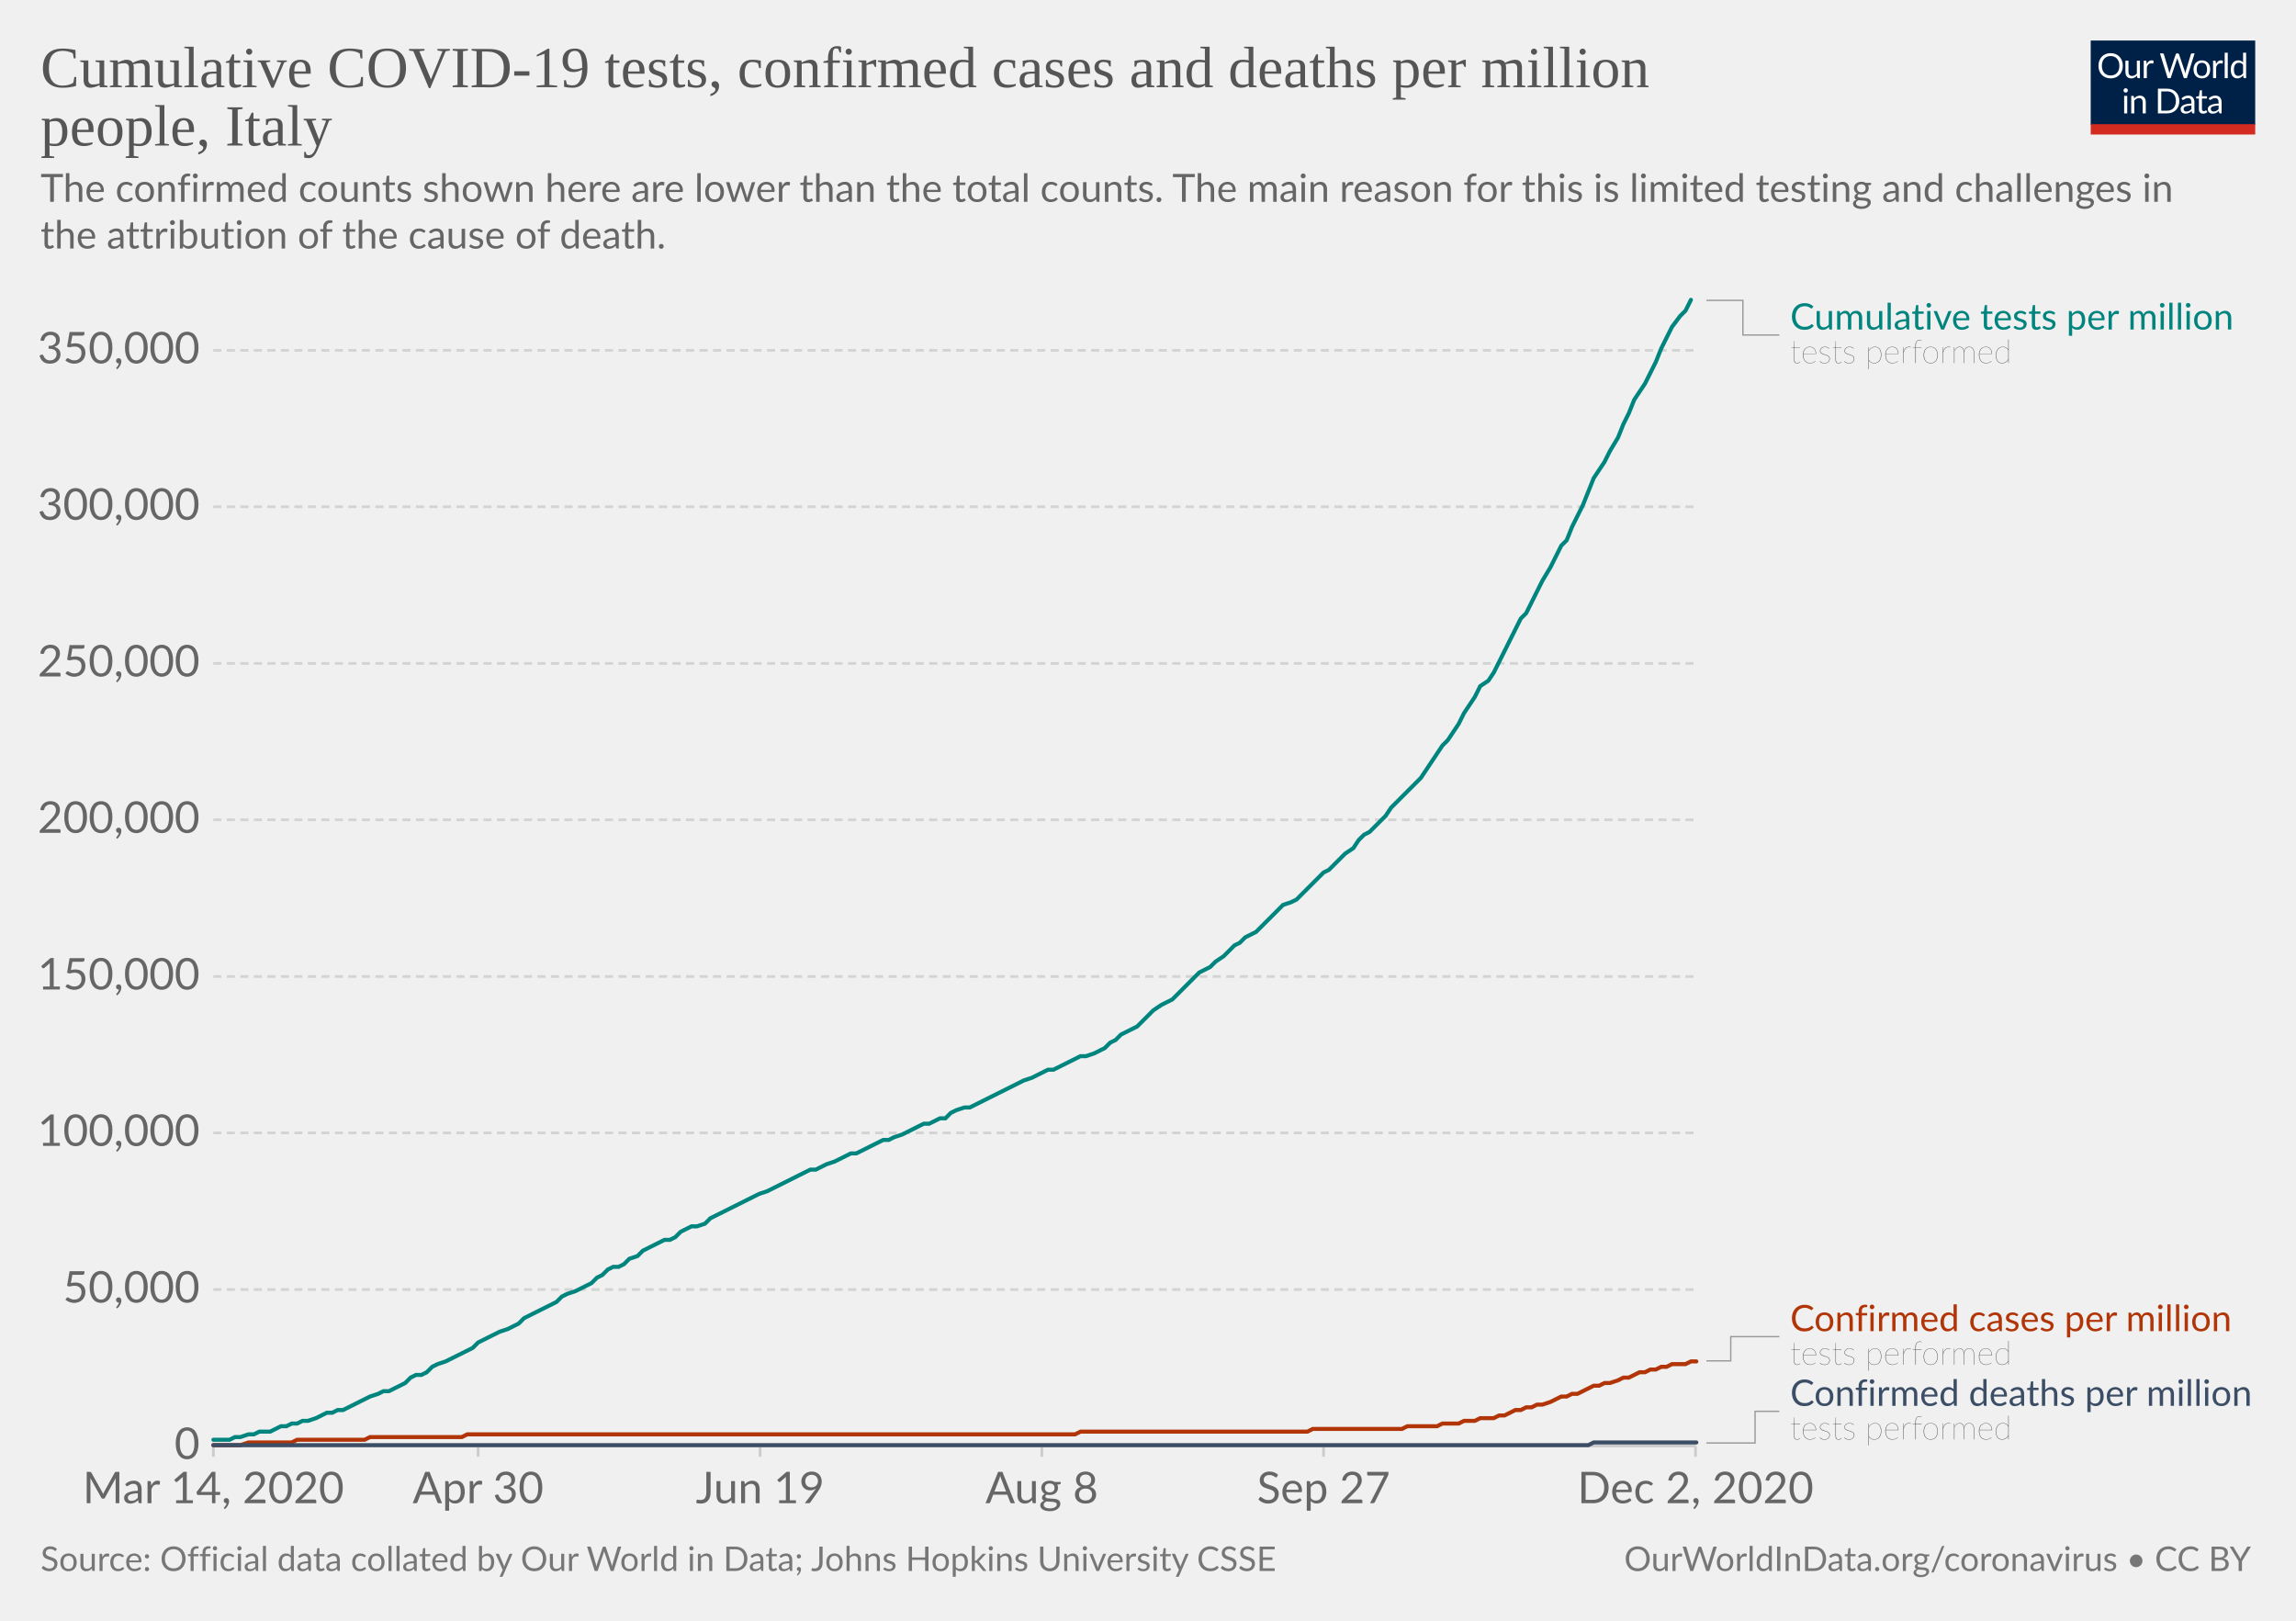
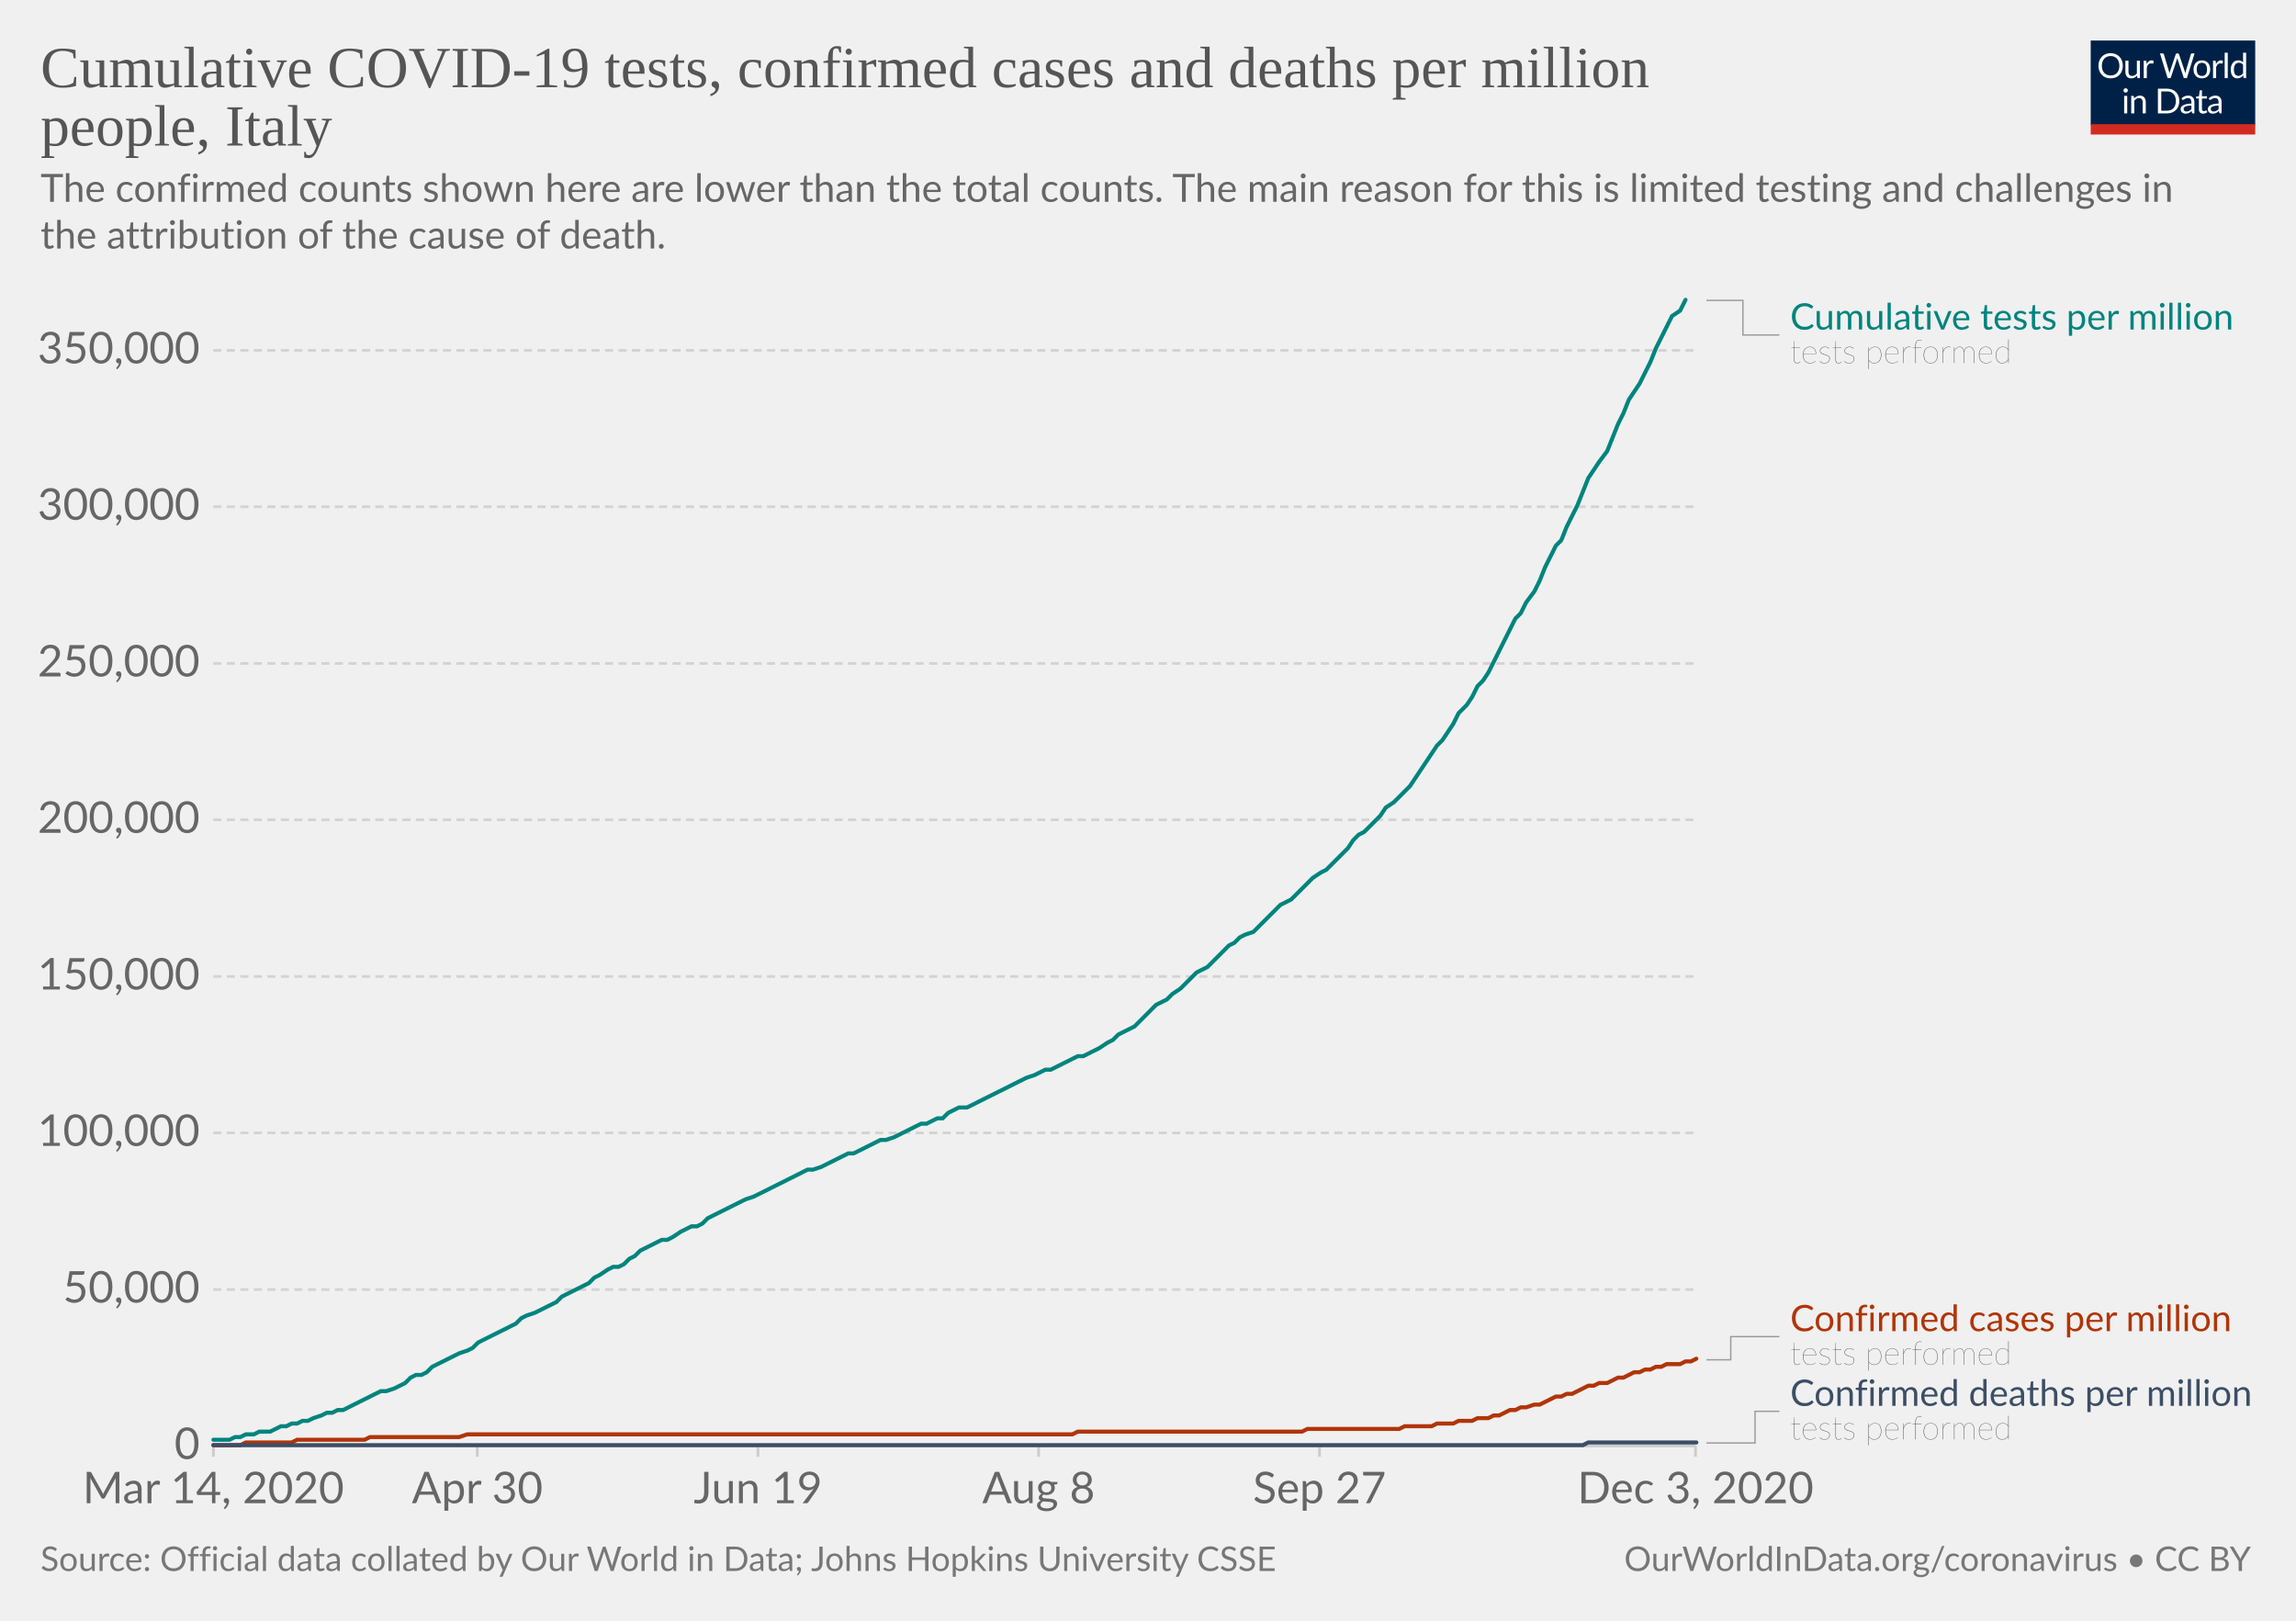
<svg xmlns="http://www.w3.org/2000/svg" version="1.1" style="background-color:#fff;-webkit-font-smoothing:antialiased" width="850" height="600" viewBox="0 0 850 600" font-family="Lato,'Helvetica Neue',Helvetica,Arial,sans-serif" font-size="18" text-rendering="optimizeLegibility">
  <g class="HeaderView">
    <g transform="matrix(.29 0 0 .29 774 15)">
      <svg width="210" height="120" viewBox="0 0 210 120" fill="none">
        <g clip-path="url(#clip0)">
          <path d="M0 0h210v107.89H0V0z" fill="#002147" />
          <path d="M40.98 32.25c0 2.36-.38 4.53-1.12 6.51a14.26 14.26 0 01-8.1 8.4c-1.9.78-4.02 1.17-6.34 1.17a16.6 16.6 0 01-6.33-1.17 14.31 14.31 0 01-8.08-8.4 18.29 18.29 0 01-1.12-6.51c0-2.36.38-4.53 1.12-6.5a14.32 14.32 0 018.07-8.44c1.92-.8 4.03-1.19 6.34-1.19 2.32 0 4.43.4 6.34 1.19 1.92.8 3.56 1.9 4.93 3.34a14.87 14.87 0 013.17 5.1 18.1 18.1 0 011.12 6.5zm-4.38 0c0-1.94-.26-3.68-.8-5.22a10.91 10.91 0 00-2.24-3.89 9.68 9.68 0 00-3.52-2.46 11.95 11.95 0 00-4.62-.86c-1.68 0-3.21.28-4.6.86a9.88 9.88 0 00-3.54 2.46 10.91 10.91 0 00-2.24 3.9c-.53 1.53-.8 3.27-.8 5.2 0 1.94.27 3.68.8 5.22a11.17 11.17 0 002.24 3.9 10.01 10.01 0 003.55 2.44c1.38.56 2.9.83 4.6.83 1.7 0 3.24-.27 4.61-.83a9.8 9.8 0 003.52-2.44 11.17 11.17 0 002.25-3.9c.53-1.54.8-3.28.8-5.21zm26.22-6.54V48H60.5c-.56 0-.9-.27-1.05-.81l-.31-2.4a12.45 12.45 0 01-3.26 2.6c-1.2.64-2.58.96-4.13.96-1.22 0-2.3-.2-3.24-.6a6.52 6.52 0 01-2.33-1.7 7.37 7.37 0 01-1.43-2.67c-.3-1.04-.46-2.2-.46-3.45V25.7h3.91v14.22c0 1.68.38 2.99 1.15 3.91.77.93 1.96 1.39 3.54 1.39 1.16 0 2.24-.27 3.23-.82a10.42 10.42 0 002.8-2.28V25.7h3.91zm8.61 4.47a9.94 9.94 0 012.6-3.56 5.64 5.64 0 013.76-1.3c.47 0 .92.05 1.34.15.44.1.83.27 1.17.49l-.3 2.92c-.09.37-.3.55-.66.55-.2 0-.5-.04-.9-.13a6.21 6.21 0 00-3.24.18c-.54.2-1.03.5-1.47.92-.42.4-.81.9-1.17 1.5-.33.58-.64 1.26-.92 2.02V48H67.7V25.71h2.25c.42 0 .72.08.88.25.16.16.27.44.33.83l.26 3.39zm61.16-13.7L122.75 48h-3.82l-7.99-24.05a21.95 21.95 0 01-.42-1.58 38.36 38.36 0 01-.44 1.58L102.05 48h-3.83L88.4 16.47h3.54c.38 0 .7.1.95.29.26.2.43.43.5.73l6.52 21.9c.1.4.2.83.28 1.28.1.46.2.94.29 1.46l.3-1.46c.12-.47.25-.9.38-1.27l7.41-21.91c.1-.25.26-.48.51-.69.27-.22.58-.33.95-.33h1.23c.38 0 .69.1.92.29.24.2.41.43.53.73l7.4 21.9a28.4 28.4 0 01.68 2.62 29.52 29.52 0 01.52-2.61l6.54-21.91c.07-.27.23-.5.48-.7.27-.21.58-.32.95-.32h3.32zm9.35 8.88c1.63 0 3.1.27 4.4.82a9.43 9.43 0 015.46 5.94c.5 1.4.74 2.98.74 4.73 0 1.76-.25 3.34-.74 4.75a9.43 9.43 0 01-5.46 5.92c-1.3.52-2.77.79-4.4.79-1.64 0-3.12-.27-4.44-.8a9.42 9.42 0 01-3.35-2.3c-.92-1-1.63-2.2-2.13-3.61-.49-1.41-.73-3-.73-4.75s.24-3.33.73-4.73c.5-1.43 1.2-2.64 2.13-3.63a9.4 9.4 0 013.35-2.31c1.32-.55 2.8-.82 4.44-.82zm0 19.89c2.2 0 3.84-.73 4.93-2.2 1.08-1.48 1.63-3.54 1.63-6.18 0-2.66-.55-4.72-1.63-6.2-1.09-1.49-2.73-2.23-4.93-2.23-1.12 0-2.09.2-2.93.57a5.7 5.7 0 00-2.06 1.65 7.5 7.5 0 00-1.24 2.67c-.26 1.04-.4 2.22-.4 3.54 0 2.64.55 4.7 1.64 6.18 1.1 1.47 2.76 2.2 4.99 2.2zm17.97-15.07a9.94 9.94 0 012.6-3.56 5.64 5.64 0 013.76-1.3c.47 0 .91.05 1.34.15.44.1.83.27 1.16.49l-.28 2.92c-.09.37-.31.55-.66.55-.2 0-.5-.04-.9-.13a6.2 6.2 0 00-3.24.18c-.54.2-1.03.5-1.47.92-.43.4-.82.9-1.17 1.5a13.1 13.1 0 00-.92 2.02V48h-3.94V25.71h2.24c.43 0 .72.08.88.25.17.16.28.44.33.83l.27 3.39zm15.04-14.59V48h-3.92V15.6h3.92zm19.55 15.43a6.22 6.22 0 00-2.38-2.05 6.7 6.7 0 00-2.86-.6c-2.07 0-3.66.75-4.77 2.23-1.12 1.48-1.68 3.6-1.68 6.33 0 1.46.13 2.7.38 3.74a7.29 7.29 0 001.1 2.56 4.35 4.35 0 001.78 1.45c.7.3 1.5.46 2.4.46 1.29 0 2.41-.3 3.36-.88a9.6 9.6 0 002.67-2.49V31.02zm3.91-15.43V48h-2.33c-.56 0-.9-.27-1.06-.81l-.35-2.71a12.13 12.13 0 01-3.25 2.77 8.28 8.28 0 01-4.23 1.06 7.31 7.31 0 01-6.14-2.9c-.73-.96-1.3-2.15-1.69-3.57a18.35 18.35 0 01.07-9.48 11.29 11.29 0 011.89-3.7 8.7 8.7 0 017.06-3.34 7.96 7.96 0 016.12 2.62V15.59h3.91zM46.61 70.71V93H42.7V70.71h3.91zm.84-7c0 .39-.08.75-.24 1.09a2.81 2.81 0 01-1.52 1.47 2.67 2.67 0 01-2.16 0 2.9 2.9 0 01-1.45-1.47 2.67 2.67 0 010-2.16c.15-.35.35-.65.6-.9.25-.27.53-.47.85-.62a2.67 2.67 0 012.16 0c.35.15.65.35.9.62.27.25.47.55.62.9.16.34.24.7.24 1.08zm7.97 10.24c.49-.54 1-1.04 1.54-1.48a9.85 9.85 0 013.66-1.84 8.96 8.96 0 015.43.35c.94.4 1.72.97 2.33 1.71a7.36 7.36 0 011.43 2.67c.32 1.04.49 2.19.49 3.45V93h-3.94V78.81c0-1.69-.4-3-1.17-3.92-.76-.93-1.93-1.4-3.5-1.4a6.6 6.6 0 00-3.25.83c-1 .56-1.92 1.31-2.77 2.27V93h-3.94V70.71h2.35c.56 0 .9.28 1.04.82l.3 2.42zm57.7 3.3c0 2.36-.37 4.5-1.11 6.44a14.3 14.3 0 01-3.17 4.98 14.1 14.1 0 01-4.93 3.2c-1.9.76-4.02 1.13-6.33 1.13H85.8V61.47h11.77c2.31 0 4.42.39 6.33 1.15a13.8 13.8 0 018.1 8.18 17.75 17.75 0 011.12 6.45zm-4.37 0c0-1.94-.26-3.67-.8-5.2a10.94 10.94 0 00-2.23-3.87 9.57 9.57 0 00-3.53-2.42 12.23 12.23 0 00-4.61-.83h-7.5v24.62h7.5c1.7 0 3.24-.28 4.61-.84a9.7 9.7 0 003.53-2.4 10.94 10.94 0 002.24-3.87c.53-1.53.8-3.26.8-5.2zm19.8 5.72c-1.8.06-3.34.2-4.62.44-1.26.22-2.3.51-3.1.88-.8.36-1.37.8-1.74 1.3-.35.5-.53 1.05-.53 1.67 0 .58.1 1.1.3 1.52a3 3 0 00.76 1.05c.34.27.73.46 1.17.6.45.11.94.17 1.45.17a7.28 7.28 0 003.5-.81 11.95 11.95 0 002.82-2.2v-4.62zm-12.65-9.11a12.73 12.73 0 013.98-2.66c1.43-.59 3-.88 4.73-.88 1.25 0 2.36.2 3.33.61a6.81 6.81 0 013.94 4.38c.33 1.04.5 2.19.5 3.43V93h-1.74a1.8 1.8 0 01-.88-.18c-.2-.13-.36-.38-.48-.74l-.44-2.12c-.59.55-1.16 1.03-1.72 1.46a9.48 9.48 0 01-3.74 1.7c-.69.15-1.46.23-2.3.23-.87 0-1.69-.12-2.45-.35a5.34 5.34 0 01-3.34-2.93 6.64 6.64 0 01-.49-2.64c0-.88.25-1.72.73-2.53a6.33 6.33 0 012.35-2.17c1.09-.63 2.5-1.15 4.25-1.54 1.75-.41 3.89-.65 6.42-.7v-1.75c0-1.73-.37-3.03-1.12-3.91-.75-.9-1.84-1.34-3.28-1.34-.97 0-1.78.12-2.44.37-.64.23-1.2.5-1.7.81l-1.23.82c-.33.23-.67.35-1 .35-.27 0-.5-.07-.69-.2a2.1 2.1 0 01-.48-.53l-.7-1.25zm27.67 19.5c-1.76 0-3.12-.5-4.07-1.48-.94-.98-1.41-2.4-1.41-4.25V74h-2.68a.9.9 0 01-.6-.2c-.16-.14-.24-.36-.24-.66v-1.56l3.65-.46.9-6.89a.9.9 0 01.29-.52.88.88 0 01.62-.22H142v7.67h6.44V74H142v13.38c0 .94.22 1.63.68 2.09.45.45 1.04.68 1.76.68a3.21 3.21 0 001.85-.53l.55-.35c.16-.12.3-.18.41-.18.2 0 .4.13.55.38l1.15 1.87a7.45 7.45 0 01-2.44 1.5c-.96.35-1.94.52-2.95.52zm19.68-10.4c-1.8.07-3.34.21-4.62.45-1.26.22-2.3.51-3.1.88-.8.36-1.37.8-1.74 1.3-.35.5-.53 1.05-.53 1.67 0 .58.1 1.1.3 1.52.18.42.44.77.76 1.05.34.27.73.46 1.17.6.45.11.94.17 1.45.17a7.3 7.3 0 003.5-.81 12.04 12.04 0 002.82-2.2v-4.62zm-12.65-9.1a12.72 12.72 0 013.99-2.66c1.42-.59 3-.88 4.72-.88 1.25 0 2.36.2 3.33.61a6.81 6.81 0 013.94 4.38c.33 1.04.5 2.19.5 3.43V93h-1.74a1.8 1.8 0 01-.88-.18c-.2-.13-.36-.38-.48-.74l-.44-2.12c-.59.55-1.16 1.03-1.72 1.46a9.48 9.48 0 01-3.74 1.7c-.69.15-1.46.23-2.3.23-.87 0-1.69-.12-2.45-.35a5.33 5.33 0 01-3.34-2.93 6.62 6.62 0 01-.49-2.64c0-.88.25-1.72.73-2.53a6.33 6.33 0 012.35-2.17c1.09-.63 2.5-1.15 4.25-1.54a31.2 31.2 0 016.42-.7v-1.75c0-1.73-.37-3.03-1.12-3.91-.75-.9-1.84-1.34-3.28-1.34-.97 0-1.78.12-2.44.37-.64.23-1.2.5-1.7.81-.46.3-.87.57-1.22.82-.34.23-.68.35-1.02.35-.26 0-.49-.07-.68-.2a1.88 1.88 0 01-.48-.53l-.7-1.25z" fill="#fff" />
          <path fill="#D42B21" d="M0 106.79h210V120H0z" />
        </g>
        <defs>
          <clipPath id="clip0">
            <path fill="#fff" d="M0 0h210v120H0z" />
          </clipPath>
        </defs>
      </svg>
    </g>
    <a href="https://ourworldindata.org/grapher/covid-tests-cases-deaths-per-million?tab=chart&amp;stackMode=absolute&amp;time=2020-03-14..latest&amp;region=World" target="_blank" rel="noopener" font-family="&quot;Playfair Display&quot;,Georgia,&quot;Times New Roman&quot;,serif">
      <text font-size="21.6" x="15" y="32.3" fill="#555">
        <tspan x="15" y="32.28">Cumulative COVID-19 tests, confirmed cases and deaths per million</tspan>
        <tspan x="15" y="53.88">people, Italy</tspan>
      </text>
    </a>
    <text font-size="14.4" x="15" y="74.7" fill="#666">
      <tspan x="15" y="74.72">The confirmed counts shown here are lower than the total counts. The main reason for this is limited testing and challenges in</tspan>
      <tspan x="15" y="92">the attribution of the cause of death.</tspan>
    </text>
  </g>
  <g class="LineChart">
    <defs>
      <clipPath id="a">
        <path d="M68.97 0h830v890.6h-830z" />
      </clipPath>
    </defs>
    <g class="DualAxisView">
      <g class="HorizontalAxis">
-         <path stroke="#ccc" d="M79 535.3v4M177 535.3v4M281.4 535.3v4M385.7 535.3v4M490 535.3v4M627.7 535.3v4" />
+         <path stroke="#ccc" d="M79 535.3v4M176.7 535.3v4M280.6 535.3v4M384.5 535.3v4M488.5 535.3v4M627.7 535.3v4" />
        <text x="79" y="556.5" fill="#666" text-anchor="middle" font-size="16.2">Mar 14, 2020</text>
-         <text x="177" y="556.5" fill="#666" text-anchor="middle" font-size="16.2">Apr 30</text>
-         <text x="281.4" y="556.5" fill="#666" text-anchor="middle" font-size="16.2">Jun 19</text>
-         <text x="385.7" y="556.5" fill="#666" text-anchor="middle" font-size="16.2">Aug 8</text>
-         <text x="490" y="556.5" fill="#666" text-anchor="middle" font-size="16.2">Sep 27</text>
-         <text x="627.7" y="556.5" fill="#666" text-anchor="middle" font-size="16.2">Dec 2, 2020</text>
+         <text x="176.7" y="556.5" fill="#666" text-anchor="middle" font-size="16.2">Apr 30</text>
+         <text x="280.6" y="556.5" fill="#666" text-anchor="middle" font-size="16.2">Jun 19</text>
+         <text x="384.5" y="556.5" fill="#666" text-anchor="middle" font-size="16.2">Aug 8</text>
+         <text x="488.5" y="556.5" fill="#666" text-anchor="middle" font-size="16.2">Sep 27</text>
+         <text x="627.7" y="556.5" fill="#666" text-anchor="middle" font-size="16.2">Dec 3, 2020</text>
      </g>
      <g class="VerticalAxis" fill="#666" dominant-baseline="middle" text-anchor="end" font-size="16.2">
        <text x="73.97" y="535.3">0</text>
        <text x="73.97" y="477.4">50,000</text>
        <text x="73.97" y="419.4">100,000</text>
        <text x="73.97" y="361.5">150,000</text>
        <text x="73.97" y="303.5">200,000</text>
        <text x="73.97" y="245.6">250,000</text>
        <text x="73.97" y="187.6">300,000</text>
        <text x="73.97" y="129.7">350,000</text>
      </g>
      <g class="AxisGridLines horizontalLines">
        <path stroke="#ccc" d="M78.97 535.3h548.77" />
        <path stroke="#d3d3d3" stroke-dasharray="3,2" d="M78.97 477.4h548.77M78.97 419.4h548.77M78.97 361.5h548.77M78.97 303.5h548.77M78.97 245.6h548.77M78.97 187.6h548.77M78.97 129.7h548.77" />
      </g>
    </g>
    <g clip-path="url(#a)">
      <g class="LineLabels" cursor="default">
        <g class="legendMark">
          <g class="indicator">
            <path d="M631.74 111.2h13.5v12.82h13.5" stroke="#999" stroke-width=".5" fill="none" />
          </g>
          <text font-size="13.5" x="662.7" y="122" fill="#00847E">
            <tspan x="662.74" y="122">Cumulative tests per million</tspan>
          </text>
          <text font-size="12.15" x="662.7" y="134.4" fill="#333" class="textAnnotation" font-weight="lighter">
            <tspan x="662.74" y="134.42">tests performed</tspan>
          </text>
        </g>
        <g class="legendMark">
          <g class="indicator">
-             <path d="M631.74 503.8h9v-8.97h18" stroke="#999" stroke-width=".5" fill="none" />
+             <path d="M631.74 503.4h9v-8.58h18" stroke="#999" stroke-width=".5" fill="none" />
          </g>
          <text font-size="13.5" x="662.7" y="492.8" fill="#B13507">
            <tspan x="662.74" y="492.8">Confirmed cases per million</tspan>
          </text>
          <text font-size="12.15" x="662.7" y="505.2" fill="#333" class="textAnnotation" font-weight="lighter">
            <tspan x="662.74" y="505.22">tests performed</tspan>
          </text>
        </g>
        <g class="legendMark">
          <g class="indicator">
            <path d="M631.74 534.2h18v-11.73h9" stroke="#999" stroke-width=".5" fill="none" />
          </g>
-           <text font-size="13.5" x="662.7" y="520.5" fill="#3C4E66">
+           <text font-size="13.5" x="662.7" y="520.4" fill="#3C4E66">
            <tspan x="662.74" y="520.45">Confirmed deaths per million</tspan>
          </text>
          <text font-size="12.15" x="662.7" y="532.9" fill="#333" class="textAnnotation" font-weight="lighter">
            <tspan x="662.74" y="532.87">tests performed</tspan>
          </text>
        </g>
      </g>
      <g class="Lines">
        <g class="key-Italy_1">
-           <path stroke="#B13507" stroke-linecap="round" d="M79 535h10l3-1h16l2-1h25l2-1h34l2-1h225l2-1h84l2-1h33l2-1h11l2-1h6l2-1h4l2-1h5l2-1h2l2-1 2-1h2l2-1h2l2-1h2l3-1 2-1 2-1h2l2-1h2l2-1 2-1 2-1h2l2-1h2l3-1 2-1h2l2-1 2-1h2l2-1h2l2-1h2l2-1h5l2-1h2" fill="none" stroke-width="1.5" />
+           <path stroke="#B13507" stroke-linecap="round" d="M79 535h10l2-1h17l2-1h25l2-1h33l3-1h224l2-1h83l2-1h34l2-1h10l2-1h6l2-1h5l2-1h4l2-1h2l2-1 2-1h2l2-1h2l3-1h2l2-1 2-1 2-1h2l2-1h2l2-1 2-1 2-1h2l2-1h3l2-1 2-1h2l2-1 2-1h2l2-1h2l2-1h2l2-1h5l2-1h2l2-1" fill="none" stroke-width="1.5" />
        </g>
        <g class="key-Italy_2">
-           <path stroke="#3C4E66" stroke-linecap="round" d="M79 535h509l2-1h38" fill="none" stroke-width="1.5" />
+           <path stroke="#3C4E66" stroke-linecap="round" d="M79 535h507l2-1h40" fill="none" stroke-width="1.5" />
        </g>
        <g class="key-Italy_0">
-           <path stroke="#00847E" stroke-linecap="round" d="M79 533h6l2-1h2l3-1h2l2-1h4l2-1 2-1h2l2-1h2l2-1h2l3-1 2-1 2-1h2l2-1h2l2-1 2-1 2-1 2-1 2-1 3-1 2-1h2l2-1 2-1 2-1 2-2 2-1h2l2-1 2-2 2-1 3-1 2-1 2-1 2-1 2-1 2-1 2-2 2-1 2-1 2-1 2-1 3-1 2-1 2-1 2-2 2-1 2-1 2-1 2-1 2-1 2-1 2-2 2-1 3-1 2-1 2-1 2-1 2-2 2-1 2-2 2-1h2l2-1 2-2 3-1 2-2 2-1 2-1 2-1 2-1h2l2-1 2-2 2-1 2-1h2l3-1 2-2 2-1 2-1 2-1 2-1 2-1 2-1 2-1 2-1 2-1 3-1 2-1 2-1 2-1 2-1 2-1 2-1 2-1 2-1h2l2-1 2-1 3-1 2-1 2-1 2-1h2l2-1 2-1 2-1 2-1 2-1h2l2-1 3-1 2-1 2-1 2-1 2-1h2l2-1 2-1h2l2-2 2-1 3-1h2l2-1 2-1 2-1 2-1 2-1 2-1 2-1 2-1 2-1 2-1 3-1 2-1 2-1 2-1h2l2-1 2-1 2-1 2-1 2-1h2l3-1 2-1 2-1 2-2 2-1 2-2 2-1 2-1 2-1 2-2 2-2 2-2 3-2 2-1 2-1 2-2 2-2 2-2 2-2 2-2 2-1 2-1 2-2 3-2 2-2 2-2 2-1 2-2 2-1 2-1 2-2 2-2 2-2 2-2 2-2 3-1 2-1 2-2 2-2 2-2 2-2 2-2 2-1 2-2 2-2 2-2 3-2 2-3 2-2 2-1 2-2 2-2 2-2 2-3 2-2 2-2 2-2 2-2 3-3 2-3 2-3 2-3 2-3 2-2 2-3 2-3 2-4 2-3 2-3 2-4 3-2 2-3 2-4 2-4 2-4 2-4 2-4 2-2 2-4 2-4 2-4 3-5 2-4 2-4 2-2 2-5 2-4 2-4 2-5 2-5 2-3 2-3 2-4 3-5 2-5 2-4 2-5 2-3 2-3 2-4 2-4 2-5 2-4 2-4 3-4 2-2 2-4" fill="none" stroke-width="1.5" />
+           <path stroke="#00847E" stroke-linecap="round" d="M79 533h6l2-1h2l2-1h3l2-1h4l2-1 2-1h2l2-1h2l2-1h2l2-1 3-1 2-1h2l2-1h2l2-1 2-1 2-1 2-1 2-1 2-1 2-1h2l3-1 2-1 2-1 2-2 2-1h2l2-1 2-2 2-1 2-1 2-1 2-1 2-1 3-1 2-1 2-2 2-1 2-1 2-1 2-1 2-1 2-1 2-1 2-2 2-1 3-1 2-1 2-1 2-1 2-1 2-2 2-1 2-1 2-1 2-1 2-1 2-2 2-1 3-2 2-1h2l2-1 2-2 2-1 2-2 2-1 2-1 2-1 2-1h2l2-1 3-2 2-1 2-1h2l2-1 2-2 2-1 2-1 2-1 2-1 2-1 2-1 2-1 3-1 2-1 2-1 2-1 2-1 2-1 2-1 2-1 2-1 2-1 2-1h2l3-1 2-1 2-1 2-1 2-1 2-1h2l2-1 2-1 2-1 2-1 2-1h2l3-1 2-1 2-1 2-1 2-1 2-1h2l2-1 2-1h2l2-2 2-1 2-1h3l2-1 2-1 2-1 2-1 2-1 2-1 2-1 2-1 2-1 2-1 2-1 3-1 2-1 2-1h2l2-1 2-1 2-1 2-1 2-1h2l2-1 2-1 2-1 3-2 2-1 2-2 2-1 2-1 2-1 2-2 2-2 2-2 2-2 2-1 2-1 2-2 3-2 2-2 2-2 2-2 2-1 2-1 2-2 2-2 2-2 2-2 2-1 2-2 2-1 3-1 2-2 2-2 2-2 2-2 2-2 2-1 2-1 2-2 2-2 2-2 2-2 3-2 2-1 2-2 2-2 2-2 2-2 2-3 2-2 2-1 2-2 2-2 2-2 2-3 3-2 2-2 2-2 2-2 2-3 2-3 2-3 2-3 2-3 2-2 2-3 2-3 2-4 3-3 2-3 2-4 2-2 2-3 2-4 2-4 2-4 2-4 2-4 2-2 2-4 3-4 2-4 2-5 2-4 2-4 2-2 2-5 2-4 2-4 2-5 2-5 2-3 2-3 3-4 2-5 2-5 2-4 2-5 2-3 2-3 2-4 2-4 2-5 2-4 2-4 2-4 3-2 2-4" fill="none" stroke-width="1.5" />
        </g>
      </g>
    </g>
  </g>
  <g class="SourcesFooter" fill="#777">
    <g class="clickable" fill="#777">
      <text font-size="12.6" x="15" y="581.6">
        <tspan x="15" y="581.58">Source: Official data collated by Our World in Data; Johns Hopkins University CSSE</tspan>
      </text>
    </g>
    <text font-size="12.6" x="601.3" y="581.6">
      <tspan x="601.27" y="581.58">
        <a target="_blank" href="https://ourworldindata.org/coronavirus" fill="#777">OurWorldInData.org/coronavirus</a> • <a class="cclogo" href="http://creativecommons.org/licenses/by/4.0/deed.en_US" target="_blank" fill="#777">CC BY</a>
      </tspan>
    </text>
  </g>
</svg>
